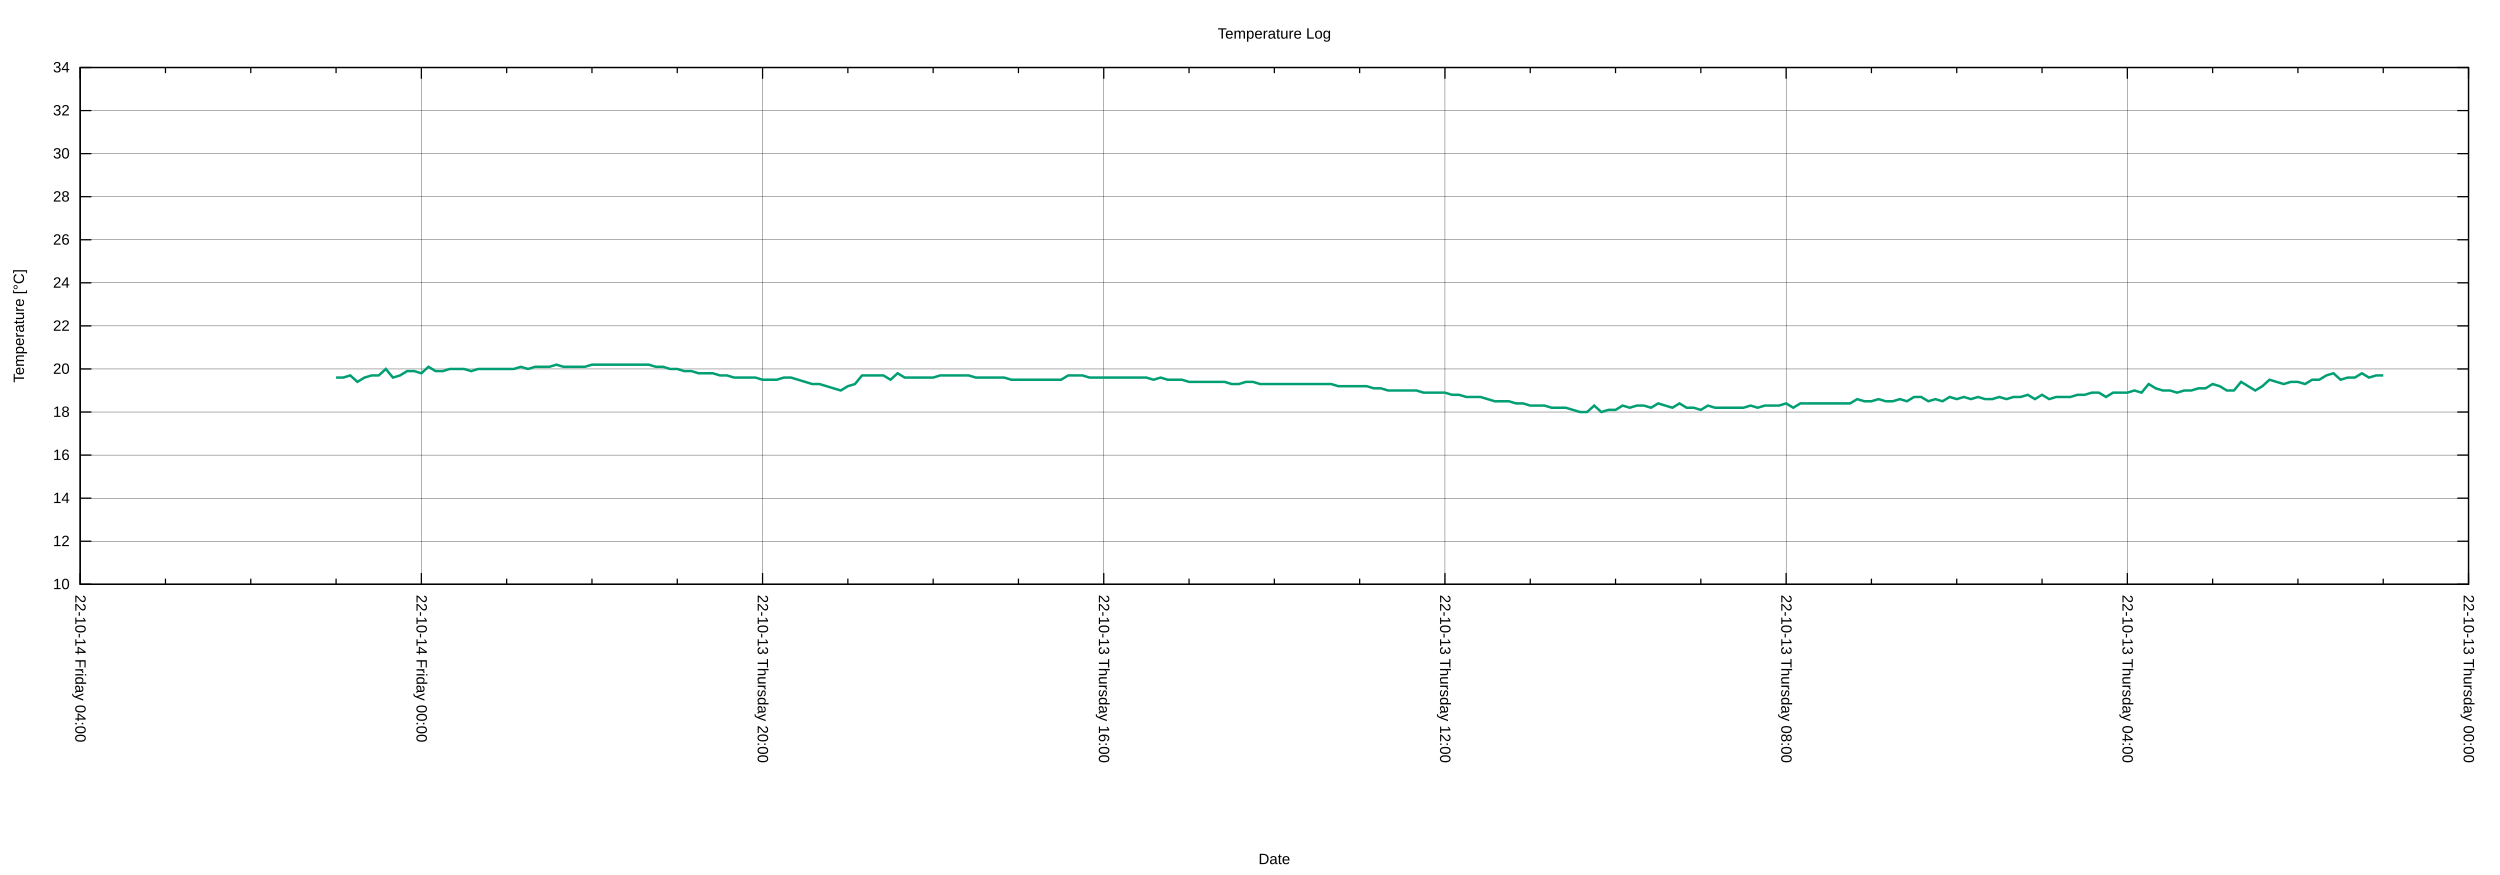
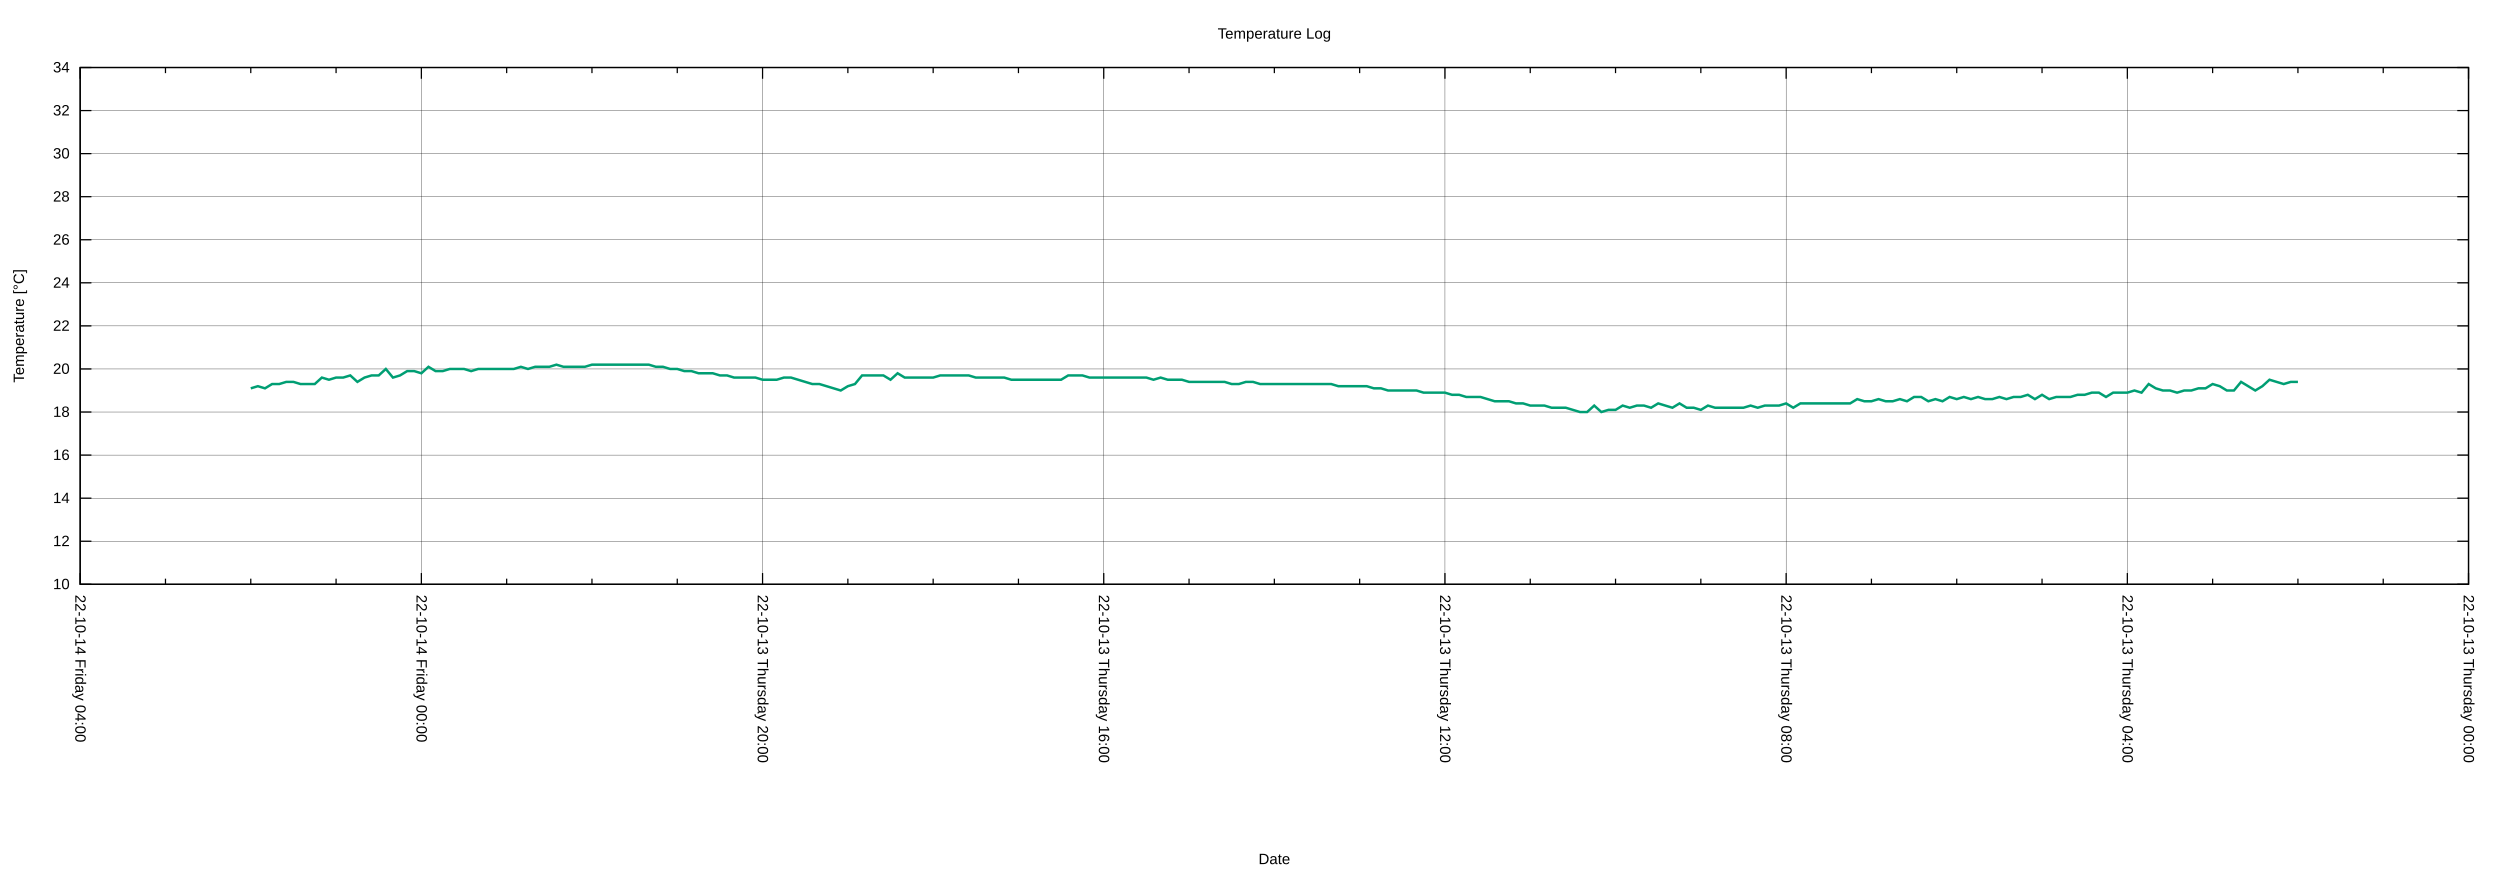
<svg xmlns="http://www.w3.org/2000/svg" xmlns:xlink="http://www.w3.org/1999/xlink" width="2000" height="700" viewBox="0 0 2000 700">
  <g id="gnuplot_canvas">
    <rect x="0" y="0" width="2000" height="700" fill="none" />
    <defs>
      <circle id="gpDot" r="0.5" stroke-width="0.5" stroke="currentColor" />
      <path id="gpPt0" stroke-width="0.222" stroke="currentColor" d="M-1,0 h2 M0,-1 v2" />
      <path id="gpPt1" stroke-width="0.222" stroke="currentColor" d="M-1,-1 L1,1 M1,-1 L-1,1" />
      <path id="gpPt2" stroke-width="0.222" stroke="currentColor" d="M-1,0 L1,0 M0,-1 L0,1 M-1,-1 L1,1 M-1,1 L1,-1" />
      <rect id="gpPt3" stroke-width="0.222" stroke="currentColor" x="-1" y="-1" width="2" height="2" />
      <rect id="gpPt4" stroke-width="0.222" stroke="currentColor" fill="currentColor" x="-1" y="-1" width="2" height="2" />
      <circle id="gpPt5" stroke-width="0.222" stroke="currentColor" cx="0" cy="0" r="1" />
      <use xlink:href="#gpPt5" id="gpPt6" fill="currentColor" stroke="none" />
      <path id="gpPt7" stroke-width="0.222" stroke="currentColor" d="M0,-1.33 L-1.33,0.67 L1.33,0.67 z" />
      <use xlink:href="#gpPt7" id="gpPt8" fill="currentColor" stroke="none" />
      <use xlink:href="#gpPt7" id="gpPt9" stroke="currentColor" transform="rotate(180)" />
      <use xlink:href="#gpPt9" id="gpPt10" fill="currentColor" stroke="none" />
      <use xlink:href="#gpPt3" id="gpPt11" stroke="currentColor" transform="rotate(45)" />
      <use xlink:href="#gpPt11" id="gpPt12" fill="currentColor" stroke="none" />
      <path id="gpPt13" stroke-width="0.222" stroke="currentColor" d="M0,1.330 L1.265,0.411 L0.782,-1.067 L-0.782,-1.076 L-1.265,0.411 z" />
      <use xlink:href="#gpPt13" id="gpPt14" fill="currentColor" stroke="none" />
      <filter id="textbox" filterUnits="objectBoundingBox" x="0" y="0" height="1" width="1">
        <feFlood flood-color="white" flood-opacity="1" result="bgnd" />
        <feComposite in="SourceGraphic" in2="bgnd" operator="atop" />
      </filter>
      <filter id="greybox" filterUnits="objectBoundingBox" x="0" y="0" height="1" width="1">
        <feFlood flood-color="lightgrey" flood-opacity="1" result="grey" />
        <feComposite in="SourceGraphic" in2="grey" operator="atop" />
      </filter>
    </defs>
    <g fill="none" color="white" stroke="currentColor" stroke-width="1.00" stroke-linecap="butt" stroke-linejoin="miter">
</g>
    <g fill="none" color="black" stroke="currentColor" stroke-width="1.00" stroke-linecap="butt" stroke-linejoin="miter">
</g>
    <g fill="none" color="black" stroke="black" stroke-width="0.25" stroke-linecap="butt" stroke-linejoin="miter">
</g>
    <g fill="none" color="black" stroke="currentColor" stroke-width="0.25" stroke-linecap="butt" stroke-linejoin="miter">
      <path stroke="black" class="gridline" d="M64.14,467.43 L1974.82,467.43  " />
    </g>
    <g fill="none" color="black" stroke="black" stroke-width="1.00" stroke-linecap="butt" stroke-linejoin="miter">
</g>
    <g fill="none" color="black" stroke="currentColor" stroke-width="1.00" stroke-linecap="butt" stroke-linejoin="miter">
      <path stroke="black" d="M64.14,467.43 L73.14,467.43 M1974.82,467.43 L1965.82,467.43  " />
      <g transform="translate(55.75,471.33)" stroke="none" fill="black" font-family="Arial" font-size="12.00" text-anchor="end">
        <text>
          <tspan font-family="Arial"> 10</tspan>
        </text>
      </g>
    </g>
    <g fill="none" color="black" stroke="currentColor" stroke-width="1.00" stroke-linecap="butt" stroke-linejoin="miter">
</g>
    <g fill="none" color="black" stroke="black" stroke-width="0.25" stroke-linecap="butt" stroke-linejoin="miter">
</g>
    <g fill="none" color="black" stroke="currentColor" stroke-width="0.25" stroke-linecap="butt" stroke-linejoin="miter">
      <path stroke="black" class="gridline" d="M64.14,432.98 L1974.82,432.98  " />
    </g>
    <g fill="none" color="black" stroke="black" stroke-width="1.00" stroke-linecap="butt" stroke-linejoin="miter">
</g>
    <g fill="none" color="black" stroke="currentColor" stroke-width="1.00" stroke-linecap="butt" stroke-linejoin="miter">
      <path stroke="black" d="M64.14,432.98 L73.14,432.98 M1974.82,432.98 L1965.82,432.98  " />
      <g transform="translate(55.75,436.88)" stroke="none" fill="black" font-family="Arial" font-size="12.00" text-anchor="end">
        <text>
          <tspan font-family="Arial"> 12</tspan>
        </text>
      </g>
    </g>
    <g fill="none" color="black" stroke="currentColor" stroke-width="1.00" stroke-linecap="butt" stroke-linejoin="miter">
</g>
    <g fill="none" color="black" stroke="black" stroke-width="0.25" stroke-linecap="butt" stroke-linejoin="miter">
</g>
    <g fill="none" color="black" stroke="currentColor" stroke-width="0.25" stroke-linecap="butt" stroke-linejoin="miter">
      <path stroke="black" class="gridline" d="M64.14,398.53 L1974.82,398.53  " />
    </g>
    <g fill="none" color="black" stroke="black" stroke-width="1.00" stroke-linecap="butt" stroke-linejoin="miter">
</g>
    <g fill="none" color="black" stroke="currentColor" stroke-width="1.00" stroke-linecap="butt" stroke-linejoin="miter">
      <path stroke="black" d="M64.14,398.53 L73.14,398.53 M1974.82,398.53 L1965.82,398.53  " />
      <g transform="translate(55.75,402.43)" stroke="none" fill="black" font-family="Arial" font-size="12.00" text-anchor="end">
        <text>
          <tspan font-family="Arial"> 14</tspan>
        </text>
      </g>
    </g>
    <g fill="none" color="black" stroke="currentColor" stroke-width="1.00" stroke-linecap="butt" stroke-linejoin="miter">
</g>
    <g fill="none" color="black" stroke="black" stroke-width="0.25" stroke-linecap="butt" stroke-linejoin="miter">
</g>
    <g fill="none" color="black" stroke="currentColor" stroke-width="0.25" stroke-linecap="butt" stroke-linejoin="miter">
      <path stroke="black" class="gridline" d="M64.14,364.07 L1974.82,364.07  " />
    </g>
    <g fill="none" color="black" stroke="black" stroke-width="1.00" stroke-linecap="butt" stroke-linejoin="miter">
</g>
    <g fill="none" color="black" stroke="currentColor" stroke-width="1.00" stroke-linecap="butt" stroke-linejoin="miter">
      <path stroke="black" d="M64.14,364.07 L73.14,364.07 M1974.82,364.07 L1965.82,364.07  " />
      <g transform="translate(55.75,367.97)" stroke="none" fill="black" font-family="Arial" font-size="12.00" text-anchor="end">
        <text>
          <tspan font-family="Arial"> 16</tspan>
        </text>
      </g>
    </g>
    <g fill="none" color="black" stroke="currentColor" stroke-width="1.00" stroke-linecap="butt" stroke-linejoin="miter">
</g>
    <g fill="none" color="black" stroke="black" stroke-width="0.25" stroke-linecap="butt" stroke-linejoin="miter">
</g>
    <g fill="none" color="black" stroke="currentColor" stroke-width="0.25" stroke-linecap="butt" stroke-linejoin="miter">
      <path stroke="black" class="gridline" d="M64.14,329.62 L1974.82,329.62  " />
    </g>
    <g fill="none" color="black" stroke="black" stroke-width="1.00" stroke-linecap="butt" stroke-linejoin="miter">
</g>
    <g fill="none" color="black" stroke="currentColor" stroke-width="1.00" stroke-linecap="butt" stroke-linejoin="miter">
      <path stroke="black" d="M64.14,329.62 L73.14,329.62 M1974.82,329.62 L1965.82,329.62  " />
      <g transform="translate(55.75,333.52)" stroke="none" fill="black" font-family="Arial" font-size="12.00" text-anchor="end">
        <text>
          <tspan font-family="Arial"> 18</tspan>
        </text>
      </g>
    </g>
    <g fill="none" color="black" stroke="currentColor" stroke-width="1.00" stroke-linecap="butt" stroke-linejoin="miter">
</g>
    <g fill="none" color="black" stroke="black" stroke-width="0.25" stroke-linecap="butt" stroke-linejoin="miter">
</g>
    <g fill="none" color="black" stroke="currentColor" stroke-width="0.25" stroke-linecap="butt" stroke-linejoin="miter">
      <path stroke="black" class="gridline" d="M64.14,295.17 L1974.82,295.17  " />
    </g>
    <g fill="none" color="black" stroke="black" stroke-width="1.00" stroke-linecap="butt" stroke-linejoin="miter">
</g>
    <g fill="none" color="black" stroke="currentColor" stroke-width="1.00" stroke-linecap="butt" stroke-linejoin="miter">
      <path stroke="black" d="M64.14,295.17 L73.14,295.17 M1974.82,295.17 L1965.82,295.17  " />
      <g transform="translate(55.75,299.07)" stroke="none" fill="black" font-family="Arial" font-size="12.00" text-anchor="end">
        <text>
          <tspan font-family="Arial"> 20</tspan>
        </text>
      </g>
    </g>
    <g fill="none" color="black" stroke="currentColor" stroke-width="1.00" stroke-linecap="butt" stroke-linejoin="miter">
</g>
    <g fill="none" color="black" stroke="black" stroke-width="0.25" stroke-linecap="butt" stroke-linejoin="miter">
</g>
    <g fill="none" color="black" stroke="currentColor" stroke-width="0.25" stroke-linecap="butt" stroke-linejoin="miter">
      <path stroke="black" class="gridline" d="M64.14,260.72 L1974.82,260.72  " />
    </g>
    <g fill="none" color="black" stroke="black" stroke-width="1.00" stroke-linecap="butt" stroke-linejoin="miter">
</g>
    <g fill="none" color="black" stroke="currentColor" stroke-width="1.00" stroke-linecap="butt" stroke-linejoin="miter">
      <path stroke="black" d="M64.14,260.72 L73.14,260.72 M1974.82,260.72 L1965.82,260.72  " />
      <g transform="translate(55.75,264.62)" stroke="none" fill="black" font-family="Arial" font-size="12.00" text-anchor="end">
        <text>
          <tspan font-family="Arial"> 22</tspan>
        </text>
      </g>
    </g>
    <g fill="none" color="black" stroke="currentColor" stroke-width="1.00" stroke-linecap="butt" stroke-linejoin="miter">
</g>
    <g fill="none" color="black" stroke="black" stroke-width="0.25" stroke-linecap="butt" stroke-linejoin="miter">
</g>
    <g fill="none" color="black" stroke="currentColor" stroke-width="0.25" stroke-linecap="butt" stroke-linejoin="miter">
      <path stroke="black" class="gridline" d="M64.14,226.27 L1974.82,226.27  " />
    </g>
    <g fill="none" color="black" stroke="black" stroke-width="1.00" stroke-linecap="butt" stroke-linejoin="miter">
</g>
    <g fill="none" color="black" stroke="currentColor" stroke-width="1.00" stroke-linecap="butt" stroke-linejoin="miter">
      <path stroke="black" d="M64.14,226.27 L73.14,226.27 M1974.82,226.27 L1965.82,226.27  " />
      <g transform="translate(55.75,230.17)" stroke="none" fill="black" font-family="Arial" font-size="12.00" text-anchor="end">
        <text>
          <tspan font-family="Arial"> 24</tspan>
        </text>
      </g>
    </g>
    <g fill="none" color="black" stroke="currentColor" stroke-width="1.00" stroke-linecap="butt" stroke-linejoin="miter">
</g>
    <g fill="none" color="black" stroke="black" stroke-width="0.25" stroke-linecap="butt" stroke-linejoin="miter">
</g>
    <g fill="none" color="black" stroke="currentColor" stroke-width="0.25" stroke-linecap="butt" stroke-linejoin="miter">
      <path stroke="black" class="gridline" d="M64.14,191.82 L1974.82,191.82  " />
    </g>
    <g fill="none" color="black" stroke="black" stroke-width="1.00" stroke-linecap="butt" stroke-linejoin="miter">
</g>
    <g fill="none" color="black" stroke="currentColor" stroke-width="1.00" stroke-linecap="butt" stroke-linejoin="miter">
      <path stroke="black" d="M64.14,191.82 L73.14,191.82 M1974.82,191.82 L1965.82,191.82  " />
      <g transform="translate(55.75,195.72)" stroke="none" fill="black" font-family="Arial" font-size="12.00" text-anchor="end">
        <text>
          <tspan font-family="Arial"> 26</tspan>
        </text>
      </g>
    </g>
    <g fill="none" color="black" stroke="currentColor" stroke-width="1.00" stroke-linecap="butt" stroke-linejoin="miter">
</g>
    <g fill="none" color="black" stroke="black" stroke-width="0.25" stroke-linecap="butt" stroke-linejoin="miter">
</g>
    <g fill="none" color="black" stroke="currentColor" stroke-width="0.25" stroke-linecap="butt" stroke-linejoin="miter">
      <path stroke="black" class="gridline" d="M64.14,157.36 L1974.82,157.36  " />
    </g>
    <g fill="none" color="black" stroke="black" stroke-width="1.00" stroke-linecap="butt" stroke-linejoin="miter">
</g>
    <g fill="none" color="black" stroke="currentColor" stroke-width="1.00" stroke-linecap="butt" stroke-linejoin="miter">
      <path stroke="black" d="M64.14,157.36 L73.14,157.36 M1974.82,157.36 L1965.82,157.36  " />
      <g transform="translate(55.75,161.26)" stroke="none" fill="black" font-family="Arial" font-size="12.00" text-anchor="end">
        <text>
          <tspan font-family="Arial"> 28</tspan>
        </text>
      </g>
    </g>
    <g fill="none" color="black" stroke="currentColor" stroke-width="1.00" stroke-linecap="butt" stroke-linejoin="miter">
</g>
    <g fill="none" color="black" stroke="black" stroke-width="0.25" stroke-linecap="butt" stroke-linejoin="miter">
</g>
    <g fill="none" color="black" stroke="currentColor" stroke-width="0.25" stroke-linecap="butt" stroke-linejoin="miter">
      <path stroke="black" class="gridline" d="M64.14,122.91 L1974.82,122.91  " />
    </g>
    <g fill="none" color="black" stroke="black" stroke-width="1.00" stroke-linecap="butt" stroke-linejoin="miter">
</g>
    <g fill="none" color="black" stroke="currentColor" stroke-width="1.00" stroke-linecap="butt" stroke-linejoin="miter">
      <path stroke="black" d="M64.14,122.91 L73.14,122.91 M1974.82,122.91 L1965.82,122.91  " />
      <g transform="translate(55.75,126.81)" stroke="none" fill="black" font-family="Arial" font-size="12.00" text-anchor="end">
        <text>
          <tspan font-family="Arial"> 30</tspan>
        </text>
      </g>
    </g>
    <g fill="none" color="black" stroke="currentColor" stroke-width="1.00" stroke-linecap="butt" stroke-linejoin="miter">
</g>
    <g fill="none" color="black" stroke="black" stroke-width="0.25" stroke-linecap="butt" stroke-linejoin="miter">
</g>
    <g fill="none" color="black" stroke="currentColor" stroke-width="0.25" stroke-linecap="butt" stroke-linejoin="miter">
      <path stroke="black" class="gridline" d="M64.14,88.46 L1974.82,88.46  " />
    </g>
    <g fill="none" color="black" stroke="black" stroke-width="1.00" stroke-linecap="butt" stroke-linejoin="miter">
</g>
    <g fill="none" color="black" stroke="currentColor" stroke-width="1.00" stroke-linecap="butt" stroke-linejoin="miter">
      <path stroke="black" d="M64.14,88.46 L73.14,88.46 M1974.82,88.46 L1965.82,88.46  " />
      <g transform="translate(55.75,92.36)" stroke="none" fill="black" font-family="Arial" font-size="12.00" text-anchor="end">
        <text>
          <tspan font-family="Arial"> 32</tspan>
        </text>
      </g>
    </g>
    <g fill="none" color="black" stroke="currentColor" stroke-width="1.00" stroke-linecap="butt" stroke-linejoin="miter">
</g>
    <g fill="none" color="black" stroke="black" stroke-width="0.25" stroke-linecap="butt" stroke-linejoin="miter">
</g>
    <g fill="none" color="black" stroke="currentColor" stroke-width="0.25" stroke-linecap="butt" stroke-linejoin="miter">
      <path stroke="black" class="gridline" d="M64.14,54.01 L1974.82,54.01  " />
    </g>
    <g fill="none" color="black" stroke="black" stroke-width="1.00" stroke-linecap="butt" stroke-linejoin="miter">
</g>
    <g fill="none" color="black" stroke="currentColor" stroke-width="1.00" stroke-linecap="butt" stroke-linejoin="miter">
      <path stroke="black" d="M64.14,54.01 L73.14,54.01 M1974.82,54.01 L1965.82,54.01  " />
      <g transform="translate(55.75,57.91)" stroke="none" fill="black" font-family="Arial" font-size="12.00" text-anchor="end">
        <text>
          <tspan font-family="Arial"> 34</tspan>
        </text>
      </g>
    </g>
    <g fill="none" color="black" stroke="currentColor" stroke-width="1.00" stroke-linecap="butt" stroke-linejoin="miter">
</g>
    <g fill="none" color="black" stroke="black" stroke-width="0.25" stroke-linecap="butt" stroke-linejoin="miter">
</g>
    <g fill="none" color="black" stroke="currentColor" stroke-width="0.25" stroke-linecap="butt" stroke-linejoin="miter">
      <path stroke="black" class="gridline" d="M1974.82,467.43 L1974.82,54.01  " />
    </g>
    <g fill="none" color="black" stroke="black" stroke-width="1.00" stroke-linecap="butt" stroke-linejoin="miter">
</g>
    <g fill="none" color="black" stroke="currentColor" stroke-width="1.00" stroke-linecap="butt" stroke-linejoin="miter">
      <path stroke="black" d="M1974.82,467.43 L1974.82,458.43 M1974.82,54.01 L1974.82,63.01  " />
      <g transform="translate(1970.92,475.82) rotate(90)" stroke="none" fill="black" font-family="Arial" font-size="12.00" text-anchor="start">
        <text>
          <tspan font-family="Arial">22-10-13 Thursday 00:00</tspan>
        </text>
      </g>
    </g>
    <g fill="none" color="black" stroke="currentColor" stroke-width="1.00" stroke-linecap="butt" stroke-linejoin="miter">
      <path stroke="black" d="M1906.58,467.43 L1906.58,462.93 M1906.58,54.01 L1906.58,58.51 M1838.34,467.43 L1838.34,462.93 M1838.34,54.01 L1838.34,58.51   M1770.10,467.43 L1770.10,462.93 M1770.10,54.01 L1770.10,58.51  " />
    </g>
    <g fill="none" color="black" stroke="black" stroke-width="0.25" stroke-linecap="butt" stroke-linejoin="miter">
</g>
    <g fill="none" color="black" stroke="currentColor" stroke-width="0.25" stroke-linecap="butt" stroke-linejoin="miter">
      <path stroke="black" class="gridline" d="M1701.87,467.43 L1701.87,54.01  " />
    </g>
    <g fill="none" color="black" stroke="black" stroke-width="1.00" stroke-linecap="butt" stroke-linejoin="miter">
</g>
    <g fill="none" color="black" stroke="currentColor" stroke-width="1.00" stroke-linecap="butt" stroke-linejoin="miter">
      <path stroke="black" d="M1701.87,467.43 L1701.87,458.43 M1701.87,54.01 L1701.87,63.01  " />
      <g transform="translate(1697.97,475.82) rotate(90)" stroke="none" fill="black" font-family="Arial" font-size="12.00" text-anchor="start">
        <text>
          <tspan font-family="Arial">22-10-13 Thursday 04:00</tspan>
        </text>
      </g>
    </g>
    <g fill="none" color="black" stroke="currentColor" stroke-width="1.00" stroke-linecap="butt" stroke-linejoin="miter">
      <path stroke="black" d="M1633.63,467.43 L1633.63,462.93 M1633.63,54.01 L1633.63,58.51 M1565.39,467.43 L1565.39,462.93 M1565.39,54.01 L1565.39,58.51   M1497.15,467.43 L1497.15,462.93 M1497.15,54.01 L1497.15,58.51  " />
    </g>
    <g fill="none" color="black" stroke="black" stroke-width="0.25" stroke-linecap="butt" stroke-linejoin="miter">
</g>
    <g fill="none" color="black" stroke="currentColor" stroke-width="0.25" stroke-linecap="butt" stroke-linejoin="miter">
      <path stroke="black" class="gridline" d="M1428.91,467.43 L1428.91,54.01  " />
    </g>
    <g fill="none" color="black" stroke="black" stroke-width="1.00" stroke-linecap="butt" stroke-linejoin="miter">
</g>
    <g fill="none" color="black" stroke="currentColor" stroke-width="1.00" stroke-linecap="butt" stroke-linejoin="miter">
      <path stroke="black" d="M1428.91,467.43 L1428.91,458.43 M1428.91,54.01 L1428.91,63.01  " />
      <g transform="translate(1425.01,475.82) rotate(90)" stroke="none" fill="black" font-family="Arial" font-size="12.00" text-anchor="start">
        <text>
          <tspan font-family="Arial">22-10-13 Thursday 08:00</tspan>
        </text>
      </g>
    </g>
    <g fill="none" color="black" stroke="currentColor" stroke-width="1.00" stroke-linecap="butt" stroke-linejoin="miter">
      <path stroke="black" d="M1360.67,467.43 L1360.67,462.93 M1360.67,54.01 L1360.67,58.51 M1292.43,467.43 L1292.43,462.93 M1292.43,54.01 L1292.43,58.51   M1224.20,467.43 L1224.20,462.93 M1224.20,54.01 L1224.20,58.51  " />
    </g>
    <g fill="none" color="black" stroke="black" stroke-width="0.25" stroke-linecap="butt" stroke-linejoin="miter">
</g>
    <g fill="none" color="black" stroke="currentColor" stroke-width="0.25" stroke-linecap="butt" stroke-linejoin="miter">
      <path stroke="black" class="gridline" d="M1155.96,467.43 L1155.96,54.01  " />
    </g>
    <g fill="none" color="black" stroke="black" stroke-width="1.00" stroke-linecap="butt" stroke-linejoin="miter">
</g>
    <g fill="none" color="black" stroke="currentColor" stroke-width="1.00" stroke-linecap="butt" stroke-linejoin="miter">
      <path stroke="black" d="M1155.96,467.43 L1155.96,458.43 M1155.96,54.01 L1155.96,63.01  " />
      <g transform="translate(1152.06,475.82) rotate(90)" stroke="none" fill="black" font-family="Arial" font-size="12.00" text-anchor="start">
        <text>
          <tspan font-family="Arial">22-10-13 Thursday 12:00</tspan>
        </text>
      </g>
    </g>
    <g fill="none" color="black" stroke="currentColor" stroke-width="1.00" stroke-linecap="butt" stroke-linejoin="miter">
      <path stroke="black" d="M1087.72,467.43 L1087.72,462.93 M1087.72,54.01 L1087.72,58.51 M1019.48,467.43 L1019.48,462.93 M1019.48,54.01 L1019.48,58.51   M951.24,467.43 L951.24,462.93 M951.24,54.01 L951.24,58.51  " />
    </g>
    <g fill="none" color="black" stroke="black" stroke-width="0.25" stroke-linecap="butt" stroke-linejoin="miter">
</g>
    <g fill="none" color="black" stroke="currentColor" stroke-width="0.25" stroke-linecap="butt" stroke-linejoin="miter">
      <path stroke="black" class="gridline" d="M883.00,467.43 L883.00,54.01  " />
    </g>
    <g fill="none" color="black" stroke="black" stroke-width="1.00" stroke-linecap="butt" stroke-linejoin="miter">
</g>
    <g fill="none" color="black" stroke="currentColor" stroke-width="1.00" stroke-linecap="butt" stroke-linejoin="miter">
      <path stroke="black" d="M883.00,467.43 L883.00,458.43 M883.00,54.01 L883.00,63.01  " />
      <g transform="translate(879.10,475.82) rotate(90)" stroke="none" fill="black" font-family="Arial" font-size="12.00" text-anchor="start">
        <text>
          <tspan font-family="Arial">22-10-13 Thursday 16:00</tspan>
        </text>
      </g>
    </g>
    <g fill="none" color="black" stroke="currentColor" stroke-width="1.00" stroke-linecap="butt" stroke-linejoin="miter">
      <path stroke="black" d="M814.76,467.43 L814.76,462.93 M814.76,54.01 L814.76,58.51 M746.53,467.43 L746.53,462.93 M746.53,54.01 L746.53,58.51   M678.29,467.43 L678.29,462.93 M678.29,54.01 L678.29,58.51  " />
    </g>
    <g fill="none" color="black" stroke="black" stroke-width="0.25" stroke-linecap="butt" stroke-linejoin="miter">
</g>
    <g fill="none" color="black" stroke="currentColor" stroke-width="0.25" stroke-linecap="butt" stroke-linejoin="miter">
      <path stroke="black" class="gridline" d="M610.05,467.43 L610.05,54.01  " />
    </g>
    <g fill="none" color="black" stroke="black" stroke-width="1.00" stroke-linecap="butt" stroke-linejoin="miter">
</g>
    <g fill="none" color="black" stroke="currentColor" stroke-width="1.00" stroke-linecap="butt" stroke-linejoin="miter">
      <path stroke="black" d="M610.05,467.43 L610.05,458.43 M610.05,54.01 L610.05,63.01  " />
      <g transform="translate(606.15,475.82) rotate(90)" stroke="none" fill="black" font-family="Arial" font-size="12.00" text-anchor="start">
        <text>
          <tspan font-family="Arial">22-10-13 Thursday 20:00</tspan>
        </text>
      </g>
    </g>
    <g fill="none" color="black" stroke="currentColor" stroke-width="1.00" stroke-linecap="butt" stroke-linejoin="miter">
      <path stroke="black" d="M541.81,467.43 L541.81,462.93 M541.81,54.01 L541.81,58.51 M473.57,467.43 L473.57,462.93 M473.57,54.01 L473.57,58.51   M405.33,467.43 L405.33,462.93 M405.33,54.01 L405.33,58.51  " />
    </g>
    <g fill="none" color="black" stroke="black" stroke-width="0.25" stroke-linecap="butt" stroke-linejoin="miter">
</g>
    <g fill="none" color="black" stroke="currentColor" stroke-width="0.25" stroke-linecap="butt" stroke-linejoin="miter">
      <path stroke="black" class="gridline" d="M337.09,467.43 L337.09,54.01  " />
    </g>
    <g fill="none" color="black" stroke="black" stroke-width="1.00" stroke-linecap="butt" stroke-linejoin="miter">
</g>
    <g fill="none" color="black" stroke="currentColor" stroke-width="1.00" stroke-linecap="butt" stroke-linejoin="miter">
      <path stroke="black" d="M337.09,467.43 L337.09,458.43 M337.09,54.01 L337.09,63.01  " />
      <g transform="translate(333.19,475.82) rotate(90)" stroke="none" fill="black" font-family="Arial" font-size="12.00" text-anchor="start">
        <text>
          <tspan font-family="Arial">22-10-14 Friday 00:00</tspan>
        </text>
      </g>
    </g>
    <g fill="none" color="black" stroke="currentColor" stroke-width="1.00" stroke-linecap="butt" stroke-linejoin="miter">
      <path stroke="black" d="M268.86,467.43 L268.86,462.93 M268.86,54.01 L268.86,58.51 M200.62,467.43 L200.62,462.93 M200.62,54.01 L200.62,58.51   M132.38,467.43 L132.38,462.93 M132.38,54.01 L132.38,58.51  " />
    </g>
    <g fill="none" color="black" stroke="black" stroke-width="0.25" stroke-linecap="butt" stroke-linejoin="miter">
</g>
    <g fill="none" color="black" stroke="currentColor" stroke-width="0.25" stroke-linecap="butt" stroke-linejoin="miter">
      <path stroke="black" class="gridline" d="M64.14,467.43 L64.14,54.01  " />
    </g>
    <g fill="none" color="black" stroke="black" stroke-width="1.00" stroke-linecap="butt" stroke-linejoin="miter">
</g>
    <g fill="none" color="black" stroke="currentColor" stroke-width="1.00" stroke-linecap="butt" stroke-linejoin="miter">
      <path stroke="black" d="M64.14,467.43 L64.14,458.43 M64.14,54.01 L64.14,63.01  " />
      <g transform="translate(60.24,475.82) rotate(90)" stroke="none" fill="black" font-family="Arial" font-size="12.00" text-anchor="start">
        <text>
          <tspan font-family="Arial">22-10-14 Friday 04:00</tspan>
        </text>
      </g>
    </g>
    <g fill="none" color="black" stroke="currentColor" stroke-width="1.00" stroke-linecap="butt" stroke-linejoin="miter">
</g>
    <g fill="none" color="black" stroke="currentColor" stroke-width="1.00" stroke-linecap="butt" stroke-linejoin="miter">
      <path stroke="black" d="M64.14,54.01 L64.14,467.43 L1974.82,467.43 L1974.82,54.01 L64.14,54.01 Z  " />
    </g>
    <g fill="none" color="black" stroke="currentColor" stroke-width="1.00" stroke-linecap="butt" stroke-linejoin="miter">
      <g transform="translate(19.18,260.72) rotate(270)" stroke="none" fill="black" font-family="Arial" font-size="12.00" text-anchor="middle">
        <text>
          <tspan font-family="Arial">Temperature [°C]</tspan>
        </text>
      </g>
    </g>
    <g fill="none" color="black" stroke="currentColor" stroke-width="1.00" stroke-linecap="butt" stroke-linejoin="miter">
      <g transform="translate(1019.48,691.30)" stroke="none" fill="black" font-family="Arial" font-size="12.00" text-anchor="middle">
        <text>
          <tspan font-family="Arial">Date</tspan>
        </text>
      </g>
    </g>
    <g fill="none" color="black" stroke="currentColor" stroke-width="1.00" stroke-linecap="butt" stroke-linejoin="miter">
</g>
    <g id="gnuplot_plot_1">
      <g fill="none" color="white" stroke="currentColor" stroke-width="2.00" stroke-linecap="butt" stroke-linejoin="miter">
</g>
      <g fill="none" color="black" stroke="currentColor" stroke-width="2.00" stroke-linecap="butt" stroke-linejoin="miter">
-         <path stroke="rgb(  0, 158, 115)" d="M268.86,302.06 L274.54,302.06 L280.23,300.34 L285.92,305.51 L291.60,302.06 L297.29,300.34 L302.98,300.34 L308.66,295.17   L314.35,302.06 L320.03,300.34 L325.72,296.89 L331.41,296.89 L337.09,298.62 L342.78,293.45 L348.47,296.89 L354.15,296.89   L359.84,295.17 L365.53,295.17 L371.21,295.17 L376.90,296.89 L382.59,295.17 L388.27,295.17 L393.96,295.17 L399.65,295.17   L405.33,295.17 L411.02,295.17 L416.71,293.45 L422.39,295.17 L428.08,293.45 L433.77,293.45 L439.45,293.45 L445.14,291.73   L450.83,293.45 L456.51,293.45 L462.20,293.45 L467.88,293.45 L473.57,291.73 L479.26,291.73 L484.94,291.73 L490.63,291.73   L496.32,291.73 L502.00,291.73 L507.69,291.73 L513.38,291.73 L519.06,291.73 L524.75,293.45 L530.44,293.45 L536.12,295.17   L541.81,295.17 L547.50,296.89 L553.18,296.89 L558.87,298.62 L564.56,298.62 L570.24,298.62 L575.93,300.34 L581.62,300.34   L587.30,302.06 L592.99,302.06 L598.68,302.06 L604.36,302.06 L610.05,303.78 L615.74,303.78 L621.42,303.78 L627.11,302.06   L632.79,302.06 L638.48,303.78 L644.17,305.51 L649.85,307.23 L655.54,307.23 L661.23,308.95 L666.91,310.67 L672.60,312.40   L678.29,308.95 L683.97,307.23 L689.66,300.34 L695.35,300.34 L701.03,300.34 L706.72,300.34 L712.41,303.78 L718.09,298.62   L723.78,302.06 L729.47,302.06 L735.15,302.06 L740.84,302.06 L746.53,302.06 L752.21,300.34 L757.90,300.34 L763.59,300.34   L769.27,300.34 L774.96,300.34 L780.65,302.06 L786.33,302.06 L792.02,302.06 L797.70,302.06 L803.39,302.06 L809.08,303.78   L814.76,303.78 L820.45,303.78 L826.14,303.78 L831.82,303.78 L837.51,303.78 L843.20,303.78 L848.88,303.78 L854.57,300.34   L860.26,300.34 L865.94,300.34 L871.63,302.06 L877.32,302.06 L883.00,302.06 L888.69,302.06 L894.38,302.06 L900.06,302.06   L905.75,302.06 L911.44,302.06 L917.12,302.06 L922.81,303.78 L928.50,302.06 L934.18,303.78 L939.87,303.78 L945.55,303.78   L951.24,305.51 L956.93,305.51 L962.61,305.51 L968.30,305.51 L973.99,305.51 L979.67,305.51 L985.36,307.23 L991.05,307.23   L996.73,305.51 L1002.42,305.51 L1008.11,307.23 L1013.79,307.23 L1019.48,307.23 L1025.17,307.23 L1030.85,307.23 L1036.54,307.23   L1042.23,307.23 L1047.91,307.23 L1053.60,307.23 L1059.29,307.23 L1064.97,307.23 L1070.66,308.95 L1076.35,308.95 L1082.03,308.95   L1087.72,308.95 L1093.41,308.95 L1099.09,310.67 L1104.78,310.67 L1110.46,312.40 L1116.15,312.40 L1121.84,312.40 L1127.52,312.40   L1133.21,312.40 L1138.90,314.12 L1144.58,314.12 L1150.27,314.12 L1155.96,314.12 L1161.64,315.84 L1167.33,315.84 L1173.02,317.57   L1178.70,317.57 L1184.39,317.57 L1190.08,319.29 L1195.76,321.01 L1201.45,321.01 L1207.14,321.01 L1212.82,322.73 L1218.51,322.73   L1224.20,324.46 L1229.88,324.46 L1235.57,324.46 L1241.26,326.18 L1246.94,326.18 L1252.63,326.18 L1258.32,327.90 L1264.00,329.62   L1269.69,329.62 L1275.37,324.46 L1281.06,329.62 L1286.75,327.90 L1292.43,327.90 L1298.12,324.46 L1303.81,326.18 L1309.49,324.46   L1315.18,324.46 L1320.87,326.18 L1326.55,322.73 L1332.24,324.46 L1337.93,326.18 L1343.61,322.73 L1349.30,326.18 L1354.99,326.18   L1360.67,327.90 L1366.36,324.46 L1372.05,326.18 L1377.73,326.18 L1383.42,326.18 L1389.11,326.18 L1394.79,326.18 L1400.48,324.46   L1406.17,326.18 L1411.85,324.46 L1417.54,324.46 L1423.22,324.46 L1428.91,322.73 L1434.60,326.18 L1440.28,322.73 L1445.97,322.73   L1451.66,322.73 L1457.34,322.73 L1463.03,322.73 L1468.72,322.73 L1474.40,322.73 L1480.09,322.73 L1485.78,319.29 L1491.46,321.01   L1497.15,321.01 L1502.84,319.29 L1508.52,321.01 L1514.21,321.01 L1519.90,319.29 L1525.58,321.01 L1531.27,317.57 L1536.96,317.57   L1542.64,321.01 L1548.33,319.29 L1554.02,321.01 L1559.70,317.57 L1565.39,319.29 L1571.08,317.57 L1576.76,319.29 L1582.45,317.57   L1588.13,319.29 L1593.82,319.29 L1599.51,317.57 L1605.19,319.29 L1610.88,317.57 L1616.57,317.57 L1622.25,315.84 L1627.94,319.29   L1633.63,315.84 L1639.31,319.29 L1645.00,317.57 L1650.69,317.57 L1656.37,317.57 L1662.06,315.84 L1667.75,315.84 L1673.43,314.12   L1679.12,314.12 L1684.81,317.57 L1690.49,314.12 L1696.18,314.12 L1701.87,314.12 L1707.55,312.40 L1713.24,314.12 L1718.93,307.23   L1724.61,310.67 L1730.30,312.40 L1735.99,312.40 L1741.67,314.12 L1747.36,312.40 L1753.04,312.40 L1758.73,310.67 L1764.42,310.67   L1770.10,307.23 L1775.79,308.95 L1781.48,312.40 L1787.16,312.40 L1792.85,305.51 L1798.54,308.95 L1804.22,312.40 L1809.91,308.95   L1815.60,303.78 L1821.28,305.51 L1826.97,307.23 L1832.66,305.51 L1838.34,305.51 L1844.03,307.23 L1849.72,303.78 L1855.40,303.78   L1861.09,300.34 L1866.78,298.62 L1872.46,303.78 L1878.15,302.06 L1883.84,302.06 L1889.52,298.62 L1895.21,302.06 L1900.89,300.34   L1906.58,300.34  " />
+         <path stroke="rgb(  0, 158, 115)" d="M200.62,310.67 L206.30,308.95 L211.99,310.67 L217.68,307.23 L223.36,307.23 L229.05,305.51 L234.74,305.51 L240.42,307.23   L246.11,307.23 L251.80,307.23 L257.48,302.06 L263.17,303.78 L268.86,302.06 L274.54,302.06 L280.23,300.34 L285.92,305.51   L291.60,302.06 L297.29,300.34 L302.98,300.34 L308.66,295.17 L314.35,302.06 L320.03,300.34 L325.72,296.89 L331.41,296.89   L337.09,298.62 L342.78,293.45 L348.47,296.89 L354.15,296.89 L359.84,295.17 L365.53,295.17 L371.21,295.17 L376.90,296.89   L382.59,295.17 L388.27,295.17 L393.96,295.17 L399.65,295.17 L405.33,295.17 L411.02,295.17 L416.71,293.45 L422.39,295.17   L428.08,293.45 L433.77,293.45 L439.45,293.45 L445.14,291.73 L450.83,293.45 L456.51,293.45 L462.20,293.45 L467.88,293.45   L473.57,291.73 L479.26,291.73 L484.94,291.73 L490.63,291.73 L496.32,291.73 L502.00,291.73 L507.69,291.73 L513.38,291.73   L519.06,291.73 L524.75,293.45 L530.44,293.45 L536.12,295.17 L541.81,295.17 L547.50,296.89 L553.18,296.89 L558.87,298.62   L564.56,298.62 L570.24,298.62 L575.93,300.34 L581.62,300.34 L587.30,302.06 L592.99,302.06 L598.68,302.06 L604.36,302.06   L610.05,303.78 L615.74,303.78 L621.42,303.78 L627.11,302.06 L632.79,302.06 L638.48,303.78 L644.17,305.51 L649.85,307.23   L655.54,307.23 L661.23,308.95 L666.91,310.67 L672.60,312.40 L678.29,308.95 L683.97,307.23 L689.66,300.34 L695.35,300.34   L701.03,300.34 L706.72,300.34 L712.41,303.78 L718.09,298.62 L723.78,302.06 L729.47,302.06 L735.15,302.06 L740.84,302.06   L746.53,302.06 L752.21,300.34 L757.90,300.34 L763.59,300.34 L769.27,300.34 L774.96,300.34 L780.65,302.06 L786.33,302.06   L792.02,302.06 L797.70,302.06 L803.39,302.06 L809.08,303.78 L814.76,303.78 L820.45,303.78 L826.14,303.78 L831.82,303.78   L837.51,303.78 L843.20,303.78 L848.88,303.78 L854.57,300.34 L860.26,300.34 L865.94,300.34 L871.63,302.06 L877.32,302.06   L883.00,302.06 L888.69,302.06 L894.38,302.06 L900.06,302.06 L905.75,302.06 L911.44,302.06 L917.12,302.06 L922.81,303.78   L928.50,302.06 L934.18,303.78 L939.87,303.78 L945.55,303.78 L951.24,305.51 L956.93,305.51 L962.61,305.51 L968.30,305.51   L973.99,305.51 L979.67,305.51 L985.36,307.23 L991.05,307.23 L996.73,305.51 L1002.42,305.51 L1008.11,307.23 L1013.79,307.23   L1019.48,307.23 L1025.17,307.23 L1030.85,307.23 L1036.54,307.23 L1042.23,307.23 L1047.91,307.23 L1053.60,307.23 L1059.29,307.23   L1064.97,307.23 L1070.66,308.95 L1076.35,308.95 L1082.03,308.95 L1087.72,308.95 L1093.41,308.95 L1099.09,310.67 L1104.78,310.67   L1110.46,312.40 L1116.15,312.40 L1121.84,312.40 L1127.52,312.40 L1133.21,312.40 L1138.90,314.12 L1144.58,314.12 L1150.27,314.12   L1155.96,314.12 L1161.64,315.84 L1167.33,315.84 L1173.02,317.57 L1178.70,317.57 L1184.39,317.57 L1190.08,319.29 L1195.76,321.01   L1201.45,321.01 L1207.14,321.01 L1212.82,322.73 L1218.51,322.73 L1224.20,324.46 L1229.88,324.46 L1235.57,324.46 L1241.26,326.18   L1246.94,326.18 L1252.63,326.18 L1258.32,327.90 L1264.00,329.62 L1269.69,329.62 L1275.37,324.46 L1281.06,329.62 L1286.75,327.90   L1292.43,327.90 L1298.12,324.46 L1303.81,326.18 L1309.49,324.46 L1315.18,324.46 L1320.87,326.18 L1326.55,322.73 L1332.24,324.46   L1337.93,326.18 L1343.61,322.73 L1349.30,326.18 L1354.99,326.18 L1360.67,327.90 L1366.36,324.46 L1372.05,326.18 L1377.73,326.18   L1383.42,326.18 L1389.11,326.18 L1394.79,326.18 L1400.48,324.46 L1406.17,326.18 L1411.85,324.46 L1417.54,324.46 L1423.22,324.46   L1428.91,322.73 L1434.60,326.18 L1440.28,322.73 L1445.97,322.73 L1451.66,322.73 L1457.34,322.73 L1463.03,322.73 L1468.72,322.73   L1474.40,322.73 L1480.09,322.73 L1485.78,319.29 L1491.46,321.01 L1497.15,321.01 L1502.84,319.29 L1508.52,321.01 L1514.21,321.01   L1519.90,319.29 L1525.58,321.01 L1531.27,317.57 L1536.96,317.57 L1542.64,321.01 L1548.33,319.29 L1554.02,321.01 L1559.70,317.57   L1565.39,319.29 L1571.08,317.57 L1576.76,319.29 L1582.45,317.57 L1588.13,319.29 L1593.82,319.29 L1599.51,317.57 L1605.19,319.29   L1610.88,317.57 L1616.57,317.57 L1622.25,315.84 L1627.94,319.29 L1633.63,315.84 L1639.31,319.29 L1645.00,317.57 L1650.69,317.57   L1656.37,317.57 L1662.06,315.84 L1667.75,315.84 L1673.43,314.12 L1679.12,314.12 L1684.81,317.57 L1690.49,314.12 L1696.18,314.12   L1701.87,314.12 L1707.55,312.40 L1713.24,314.12 L1718.93,307.23 L1724.61,310.67 L1730.30,312.40 L1735.99,312.40 L1741.67,314.12   L1747.36,312.40 L1753.04,312.40 L1758.73,310.67 L1764.42,310.67 L1770.10,307.23 L1775.79,308.95 L1781.48,312.40 L1787.16,312.40   L1792.85,305.51 L1798.54,308.95 L1804.22,312.40 L1809.91,308.95 L1815.60,303.78 L1821.28,305.51 L1826.97,307.23 L1832.66,305.51   L1838.34,305.51  " />
      </g>
    </g>
    <g fill="none" color="black" stroke="currentColor" stroke-width="2.00" stroke-linecap="butt" stroke-linejoin="miter">
</g>
    <g fill="none" color="black" stroke="black" stroke-width="1.00" stroke-linecap="butt" stroke-linejoin="miter">
</g>
    <g fill="none" color="black" stroke="currentColor" stroke-width="1.00" stroke-linecap="butt" stroke-linejoin="miter">
      <path stroke="black" d="M64.14,54.01 L64.14,467.43 L1974.82,467.43 L1974.82,54.01 L64.14,54.01 Z  " />
    </g>
    <g fill="none" color="black" stroke="currentColor" stroke-width="1.00" stroke-linecap="butt" stroke-linejoin="miter">
      <g transform="translate(1019.48,30.91)" stroke="none" fill="black" font-family="Arial" font-size="12.00" text-anchor="middle">
        <text>
          <tspan font-family="Arial">Temperature Log</tspan>
        </text>
      </g>
    </g>
    <g fill="none" color="black" stroke="currentColor" stroke-width="1.00" stroke-linecap="butt" stroke-linejoin="miter">
</g>
  </g>
</svg>
